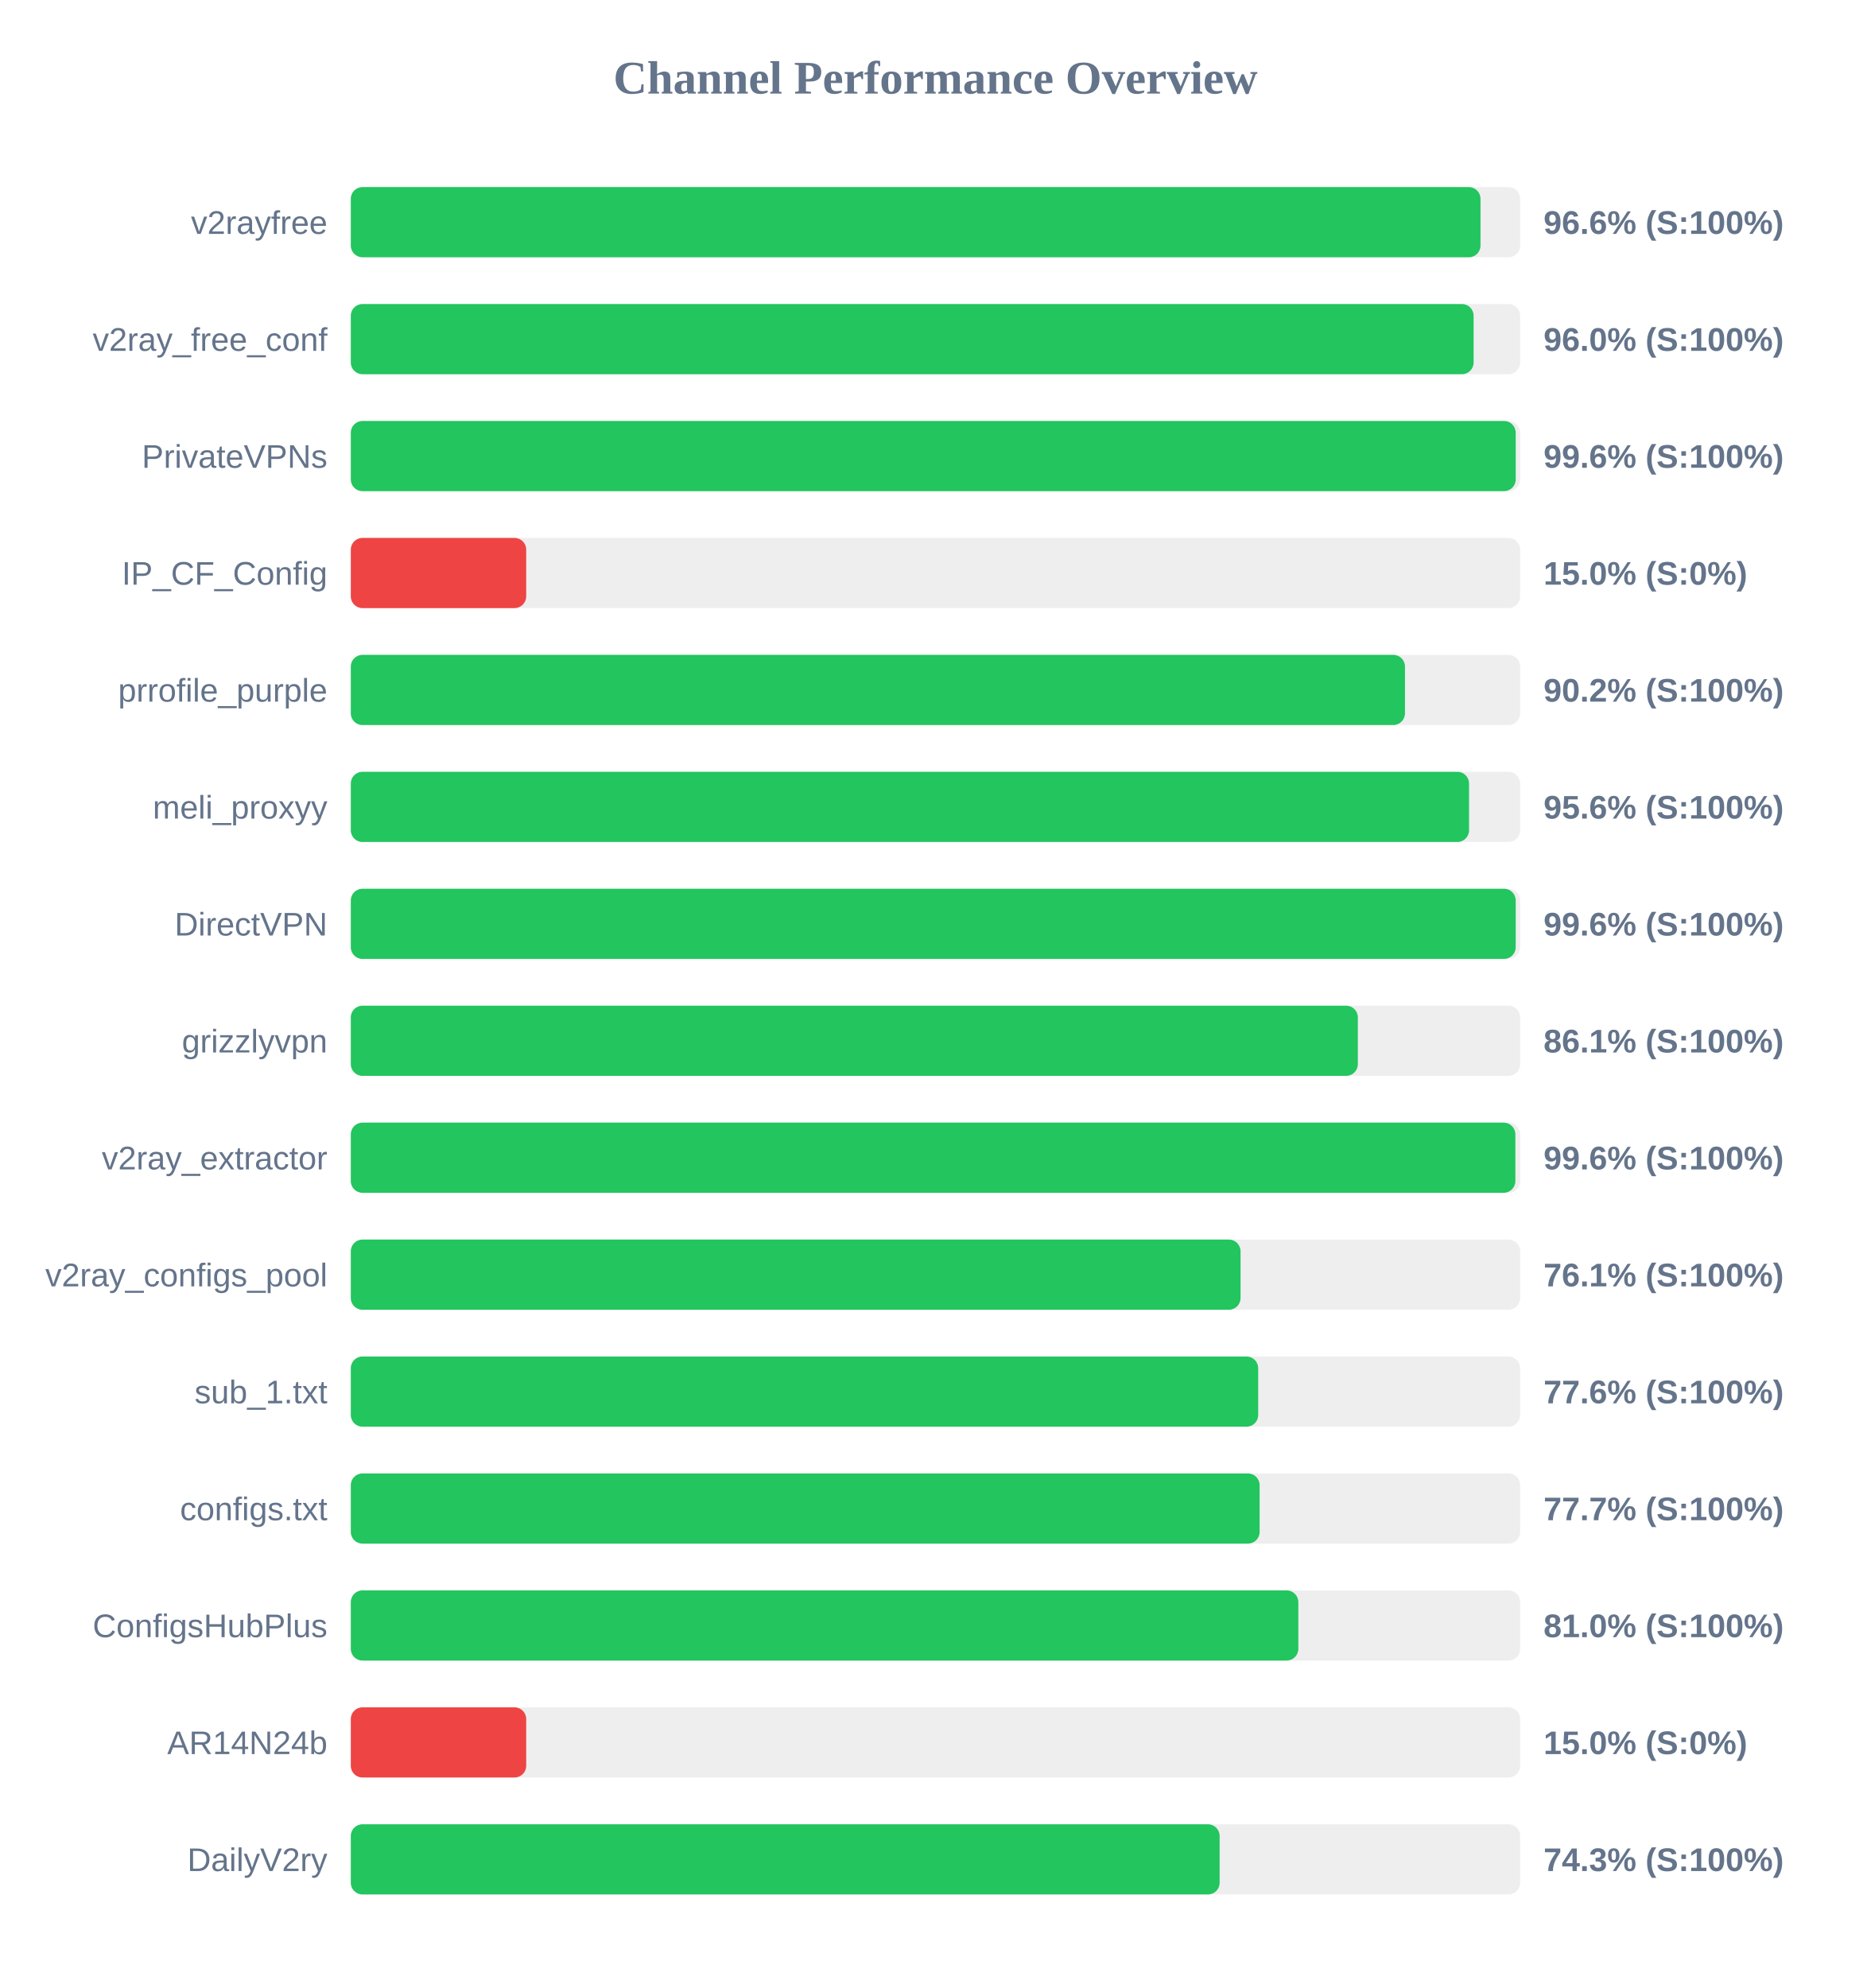
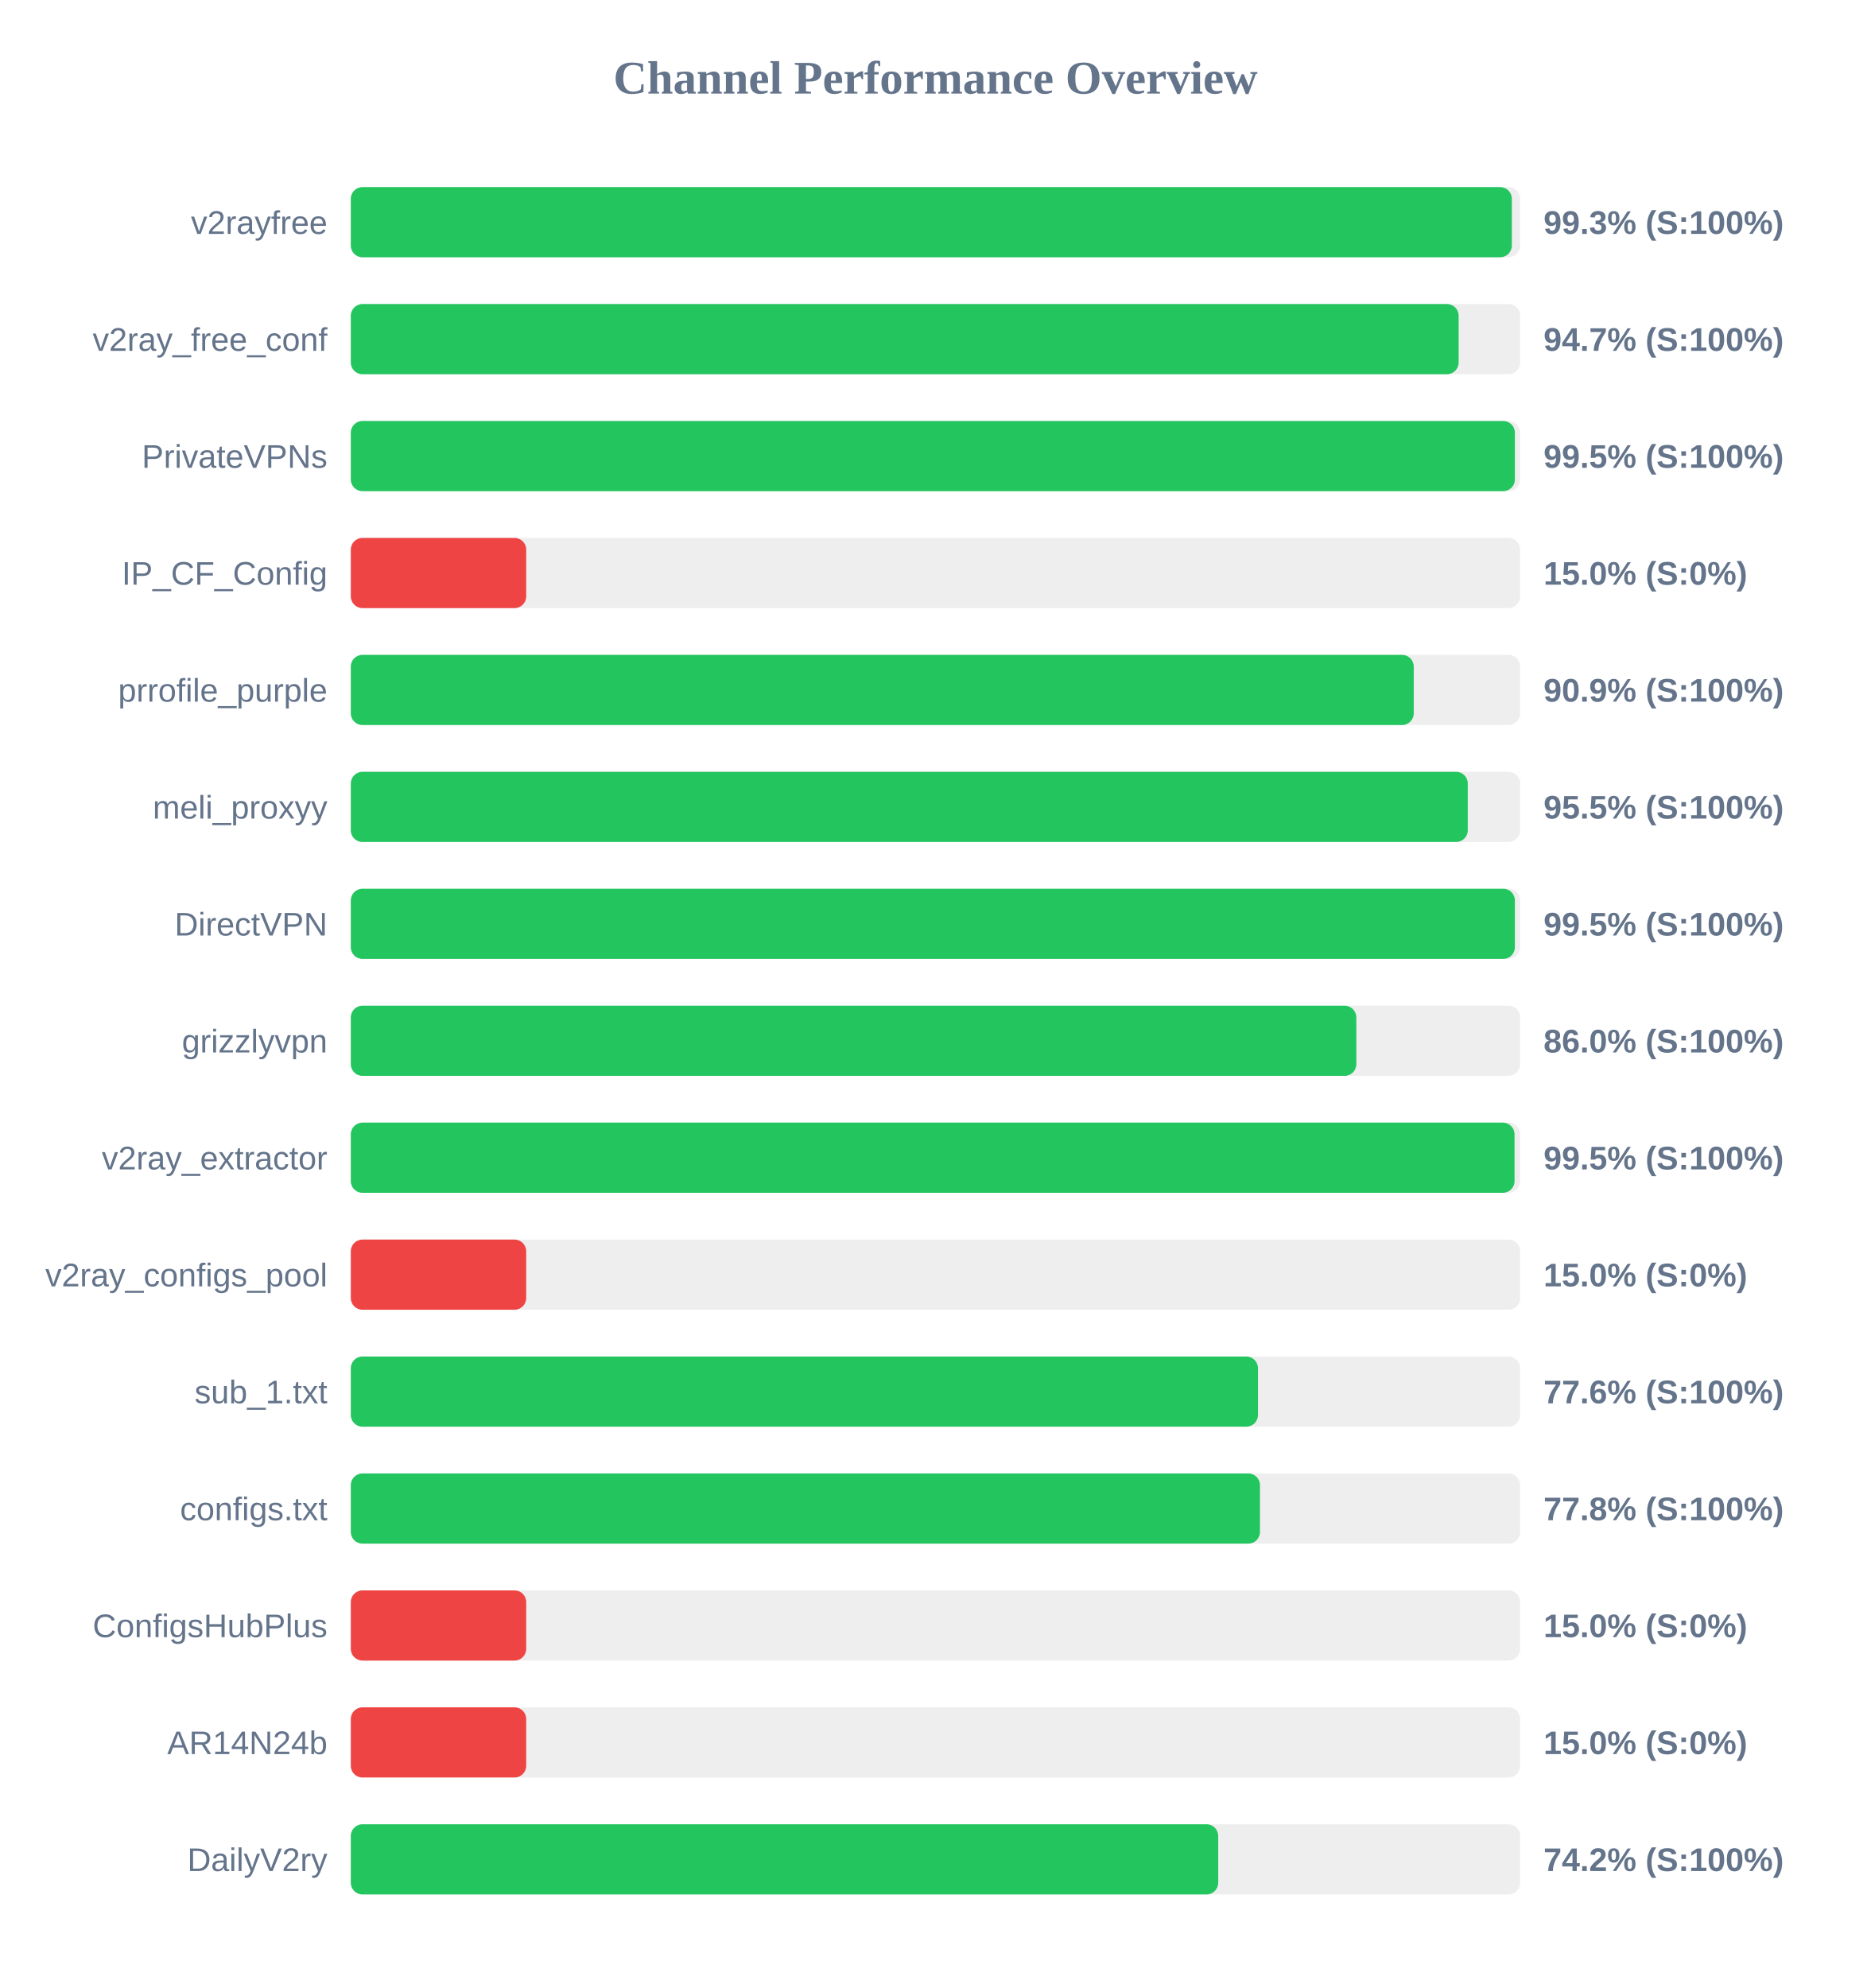
<svg xmlns="http://www.w3.org/2000/svg" width="800" height="850" version="1.1">
  <style>
        .row { font: 14px Arial; fill: #64748b; }
        .score { font: bold 14px Arial; fill: #64748b; }
    </style>
  <text x="400" y="40" text-anchor="middle" font-size="20px" font-weight="bold" fill="#64748b">Channel Performance Overview</text>
  <rect x="150" y="80" width="500" height="30" fill="#eee" rx="5" />
-   <rect x="150" y="80" width="483.05" height="30" fill="#22c55e" rx="5" />
+   <rect x="150" y="80" width="496.45" height="30" fill="#22c55e" rx="5" />
  <text x="140" y="100" text-anchor="end" class="row">v2rayfree</text>
-   <text x="660" y="100" text-anchor="start" class="score">96.6% (S:100%)</text>
+   <text x="660" y="100" text-anchor="start" class="score">99.3% (S:100%)</text>
  <rect x="150" y="130" width="500" height="30" fill="#eee" rx="5" />
-   <rect x="150" y="130" width="480.1" height="30" fill="#22c55e" rx="5" />
+   <rect x="150" y="130" width="473.7" height="30" fill="#22c55e" rx="5" />
  <text x="140" y="150" text-anchor="end" class="row">v2ray_free_conf</text>
-   <text x="660" y="150" text-anchor="start" class="score">96.0% (S:100%)</text>
+   <text x="660" y="150" text-anchor="start" class="score">94.7% (S:100%)</text>
  <rect x="150" y="180" width="500" height="30" fill="#eee" rx="5" />
-   <rect x="150" y="180" width="498.1" height="30" fill="#22c55e" rx="5" />
+   <rect x="150" y="180" width="497.75" height="30" fill="#22c55e" rx="5" />
  <text x="140" y="200" text-anchor="end" class="row">PrivateVPNs</text>
-   <text x="660" y="200" text-anchor="start" class="score">99.6% (S:100%)</text>
+   <text x="660" y="200" text-anchor="start" class="score">99.5% (S:100%)</text>
  <rect x="150" y="230" width="500" height="30" fill="#eee" rx="5" />
  <rect x="150" y="230" width="75.0" height="30" fill="#ef4444" rx="5" />
  <text x="140" y="250" text-anchor="end" class="row">IP_CF_Config</text>
  <text x="660" y="250" text-anchor="start" class="score">15.0% (S:0%)</text>
  <rect x="150" y="280" width="500" height="30" fill="#eee" rx="5" />
-   <rect x="150" y="280" width="450.75" height="30" fill="#22c55e" rx="5" />
+   <rect x="150" y="280" width="454.5" height="30" fill="#22c55e" rx="5" />
  <text x="140" y="300" text-anchor="end" class="row">prrofile_purple</text>
-   <text x="660" y="300" text-anchor="start" class="score">90.2% (S:100%)</text>
+   <text x="660" y="300" text-anchor="start" class="score">90.9% (S:100%)</text>
  <rect x="150" y="330" width="500" height="30" fill="#eee" rx="5" />
-   <rect x="150" y="330" width="478.15" height="30" fill="#22c55e" rx="5" />
+   <rect x="150" y="330" width="477.6" height="30" fill="#22c55e" rx="5" />
  <text x="140" y="350" text-anchor="end" class="row">meli_proxyy</text>
-   <text x="660" y="350" text-anchor="start" class="score">95.6% (S:100%)</text>
+   <text x="660" y="350" text-anchor="start" class="score">95.5% (S:100%)</text>
  <rect x="150" y="380" width="500" height="30" fill="#eee" rx="5" />
-   <rect x="150" y="380" width="498.1" height="30" fill="#22c55e" rx="5" />
+   <rect x="150" y="380" width="497.75" height="30" fill="#22c55e" rx="5" />
  <text x="140" y="400" text-anchor="end" class="row">DirectVPN</text>
-   <text x="660" y="400" text-anchor="start" class="score">99.6% (S:100%)</text>
+   <text x="660" y="400" text-anchor="start" class="score">99.5% (S:100%)</text>
  <rect x="150" y="430" width="500" height="30" fill="#eee" rx="5" />
-   <rect x="150" y="430" width="430.6" height="30" fill="#22c55e" rx="5" />
+   <rect x="150" y="430" width="429.95" height="30" fill="#22c55e" rx="5" />
  <text x="140" y="450" text-anchor="end" class="row">grizzlyvpn</text>
-   <text x="660" y="450" text-anchor="start" class="score">86.1% (S:100%)</text>
+   <text x="660" y="450" text-anchor="start" class="score">86.0% (S:100%)</text>
  <rect x="150" y="480" width="500" height="30" fill="#eee" rx="5" />
-   <rect x="150" y="480" width="497.95" height="30" fill="#22c55e" rx="5" />
+   <rect x="150" y="480" width="497.6" height="30" fill="#22c55e" rx="5" />
  <text x="140" y="500" text-anchor="end" class="row">v2ray_extractor</text>
-   <text x="660" y="500" text-anchor="start" class="score">99.6% (S:100%)</text>
+   <text x="660" y="500" text-anchor="start" class="score">99.5% (S:100%)</text>
  <rect x="150" y="530" width="500" height="30" fill="#eee" rx="5" />
-   <rect x="150" y="530" width="380.45" height="30" fill="#22c55e" rx="5" />
+   <rect x="150" y="530" width="75.0" height="30" fill="#ef4444" rx="5" />
  <text x="140" y="550" text-anchor="end" class="row">v2ray_configs_pool</text>
-   <text x="660" y="550" text-anchor="start" class="score">76.1% (S:100%)</text>
+   <text x="660" y="550" text-anchor="start" class="score">15.0% (S:0%)</text>
  <rect x="150" y="580" width="500" height="30" fill="#eee" rx="5" />
-   <rect x="150" y="580" width="388.0" height="30" fill="#22c55e" rx="5" />
+   <rect x="150" y="580" width="387.9" height="30" fill="#22c55e" rx="5" />
  <text x="140" y="600" text-anchor="end" class="row">sub_1.txt</text>
  <text x="660" y="600" text-anchor="start" class="score">77.6% (S:100%)</text>
  <rect x="150" y="630" width="500" height="30" fill="#eee" rx="5" />
-   <rect x="150" y="630" width="388.6" height="30" fill="#22c55e" rx="5" />
+   <rect x="150" y="630" width="388.75" height="30" fill="#22c55e" rx="5" />
  <text x="140" y="650" text-anchor="end" class="row">configs.txt</text>
-   <text x="660" y="650" text-anchor="start" class="score">77.7% (S:100%)</text>
+   <text x="660" y="650" text-anchor="start" class="score">77.8% (S:100%)</text>
  <rect x="150" y="680" width="500" height="30" fill="#eee" rx="5" />
-   <rect x="150" y="680" width="405.15" height="30" fill="#22c55e" rx="5" />
+   <rect x="150" y="680" width="75.0" height="30" fill="#ef4444" rx="5" />
  <text x="140" y="700" text-anchor="end" class="row">ConfigsHubPlus</text>
-   <text x="660" y="700" text-anchor="start" class="score">81.0% (S:100%)</text>
+   <text x="660" y="700" text-anchor="start" class="score">15.0% (S:0%)</text>
  <rect x="150" y="730" width="500" height="30" fill="#eee" rx="5" />
  <rect x="150" y="730" width="75.0" height="30" fill="#ef4444" rx="5" />
  <text x="140" y="750" text-anchor="end" class="row">AR14N24b</text>
  <text x="660" y="750" text-anchor="start" class="score">15.0% (S:0%)</text>
  <rect x="150" y="780" width="500" height="30" fill="#eee" rx="5" />
-   <rect x="150" y="780" width="371.5" height="30" fill="#22c55e" rx="5" />
+   <rect x="150" y="780" width="370.9" height="30" fill="#22c55e" rx="5" />
  <text x="140" y="800" text-anchor="end" class="row">DailyV2ry</text>
-   <text x="660" y="800" text-anchor="start" class="score">74.3% (S:100%)</text>
+   <text x="660" y="800" text-anchor="start" class="score">74.2% (S:100%)</text>
</svg>
